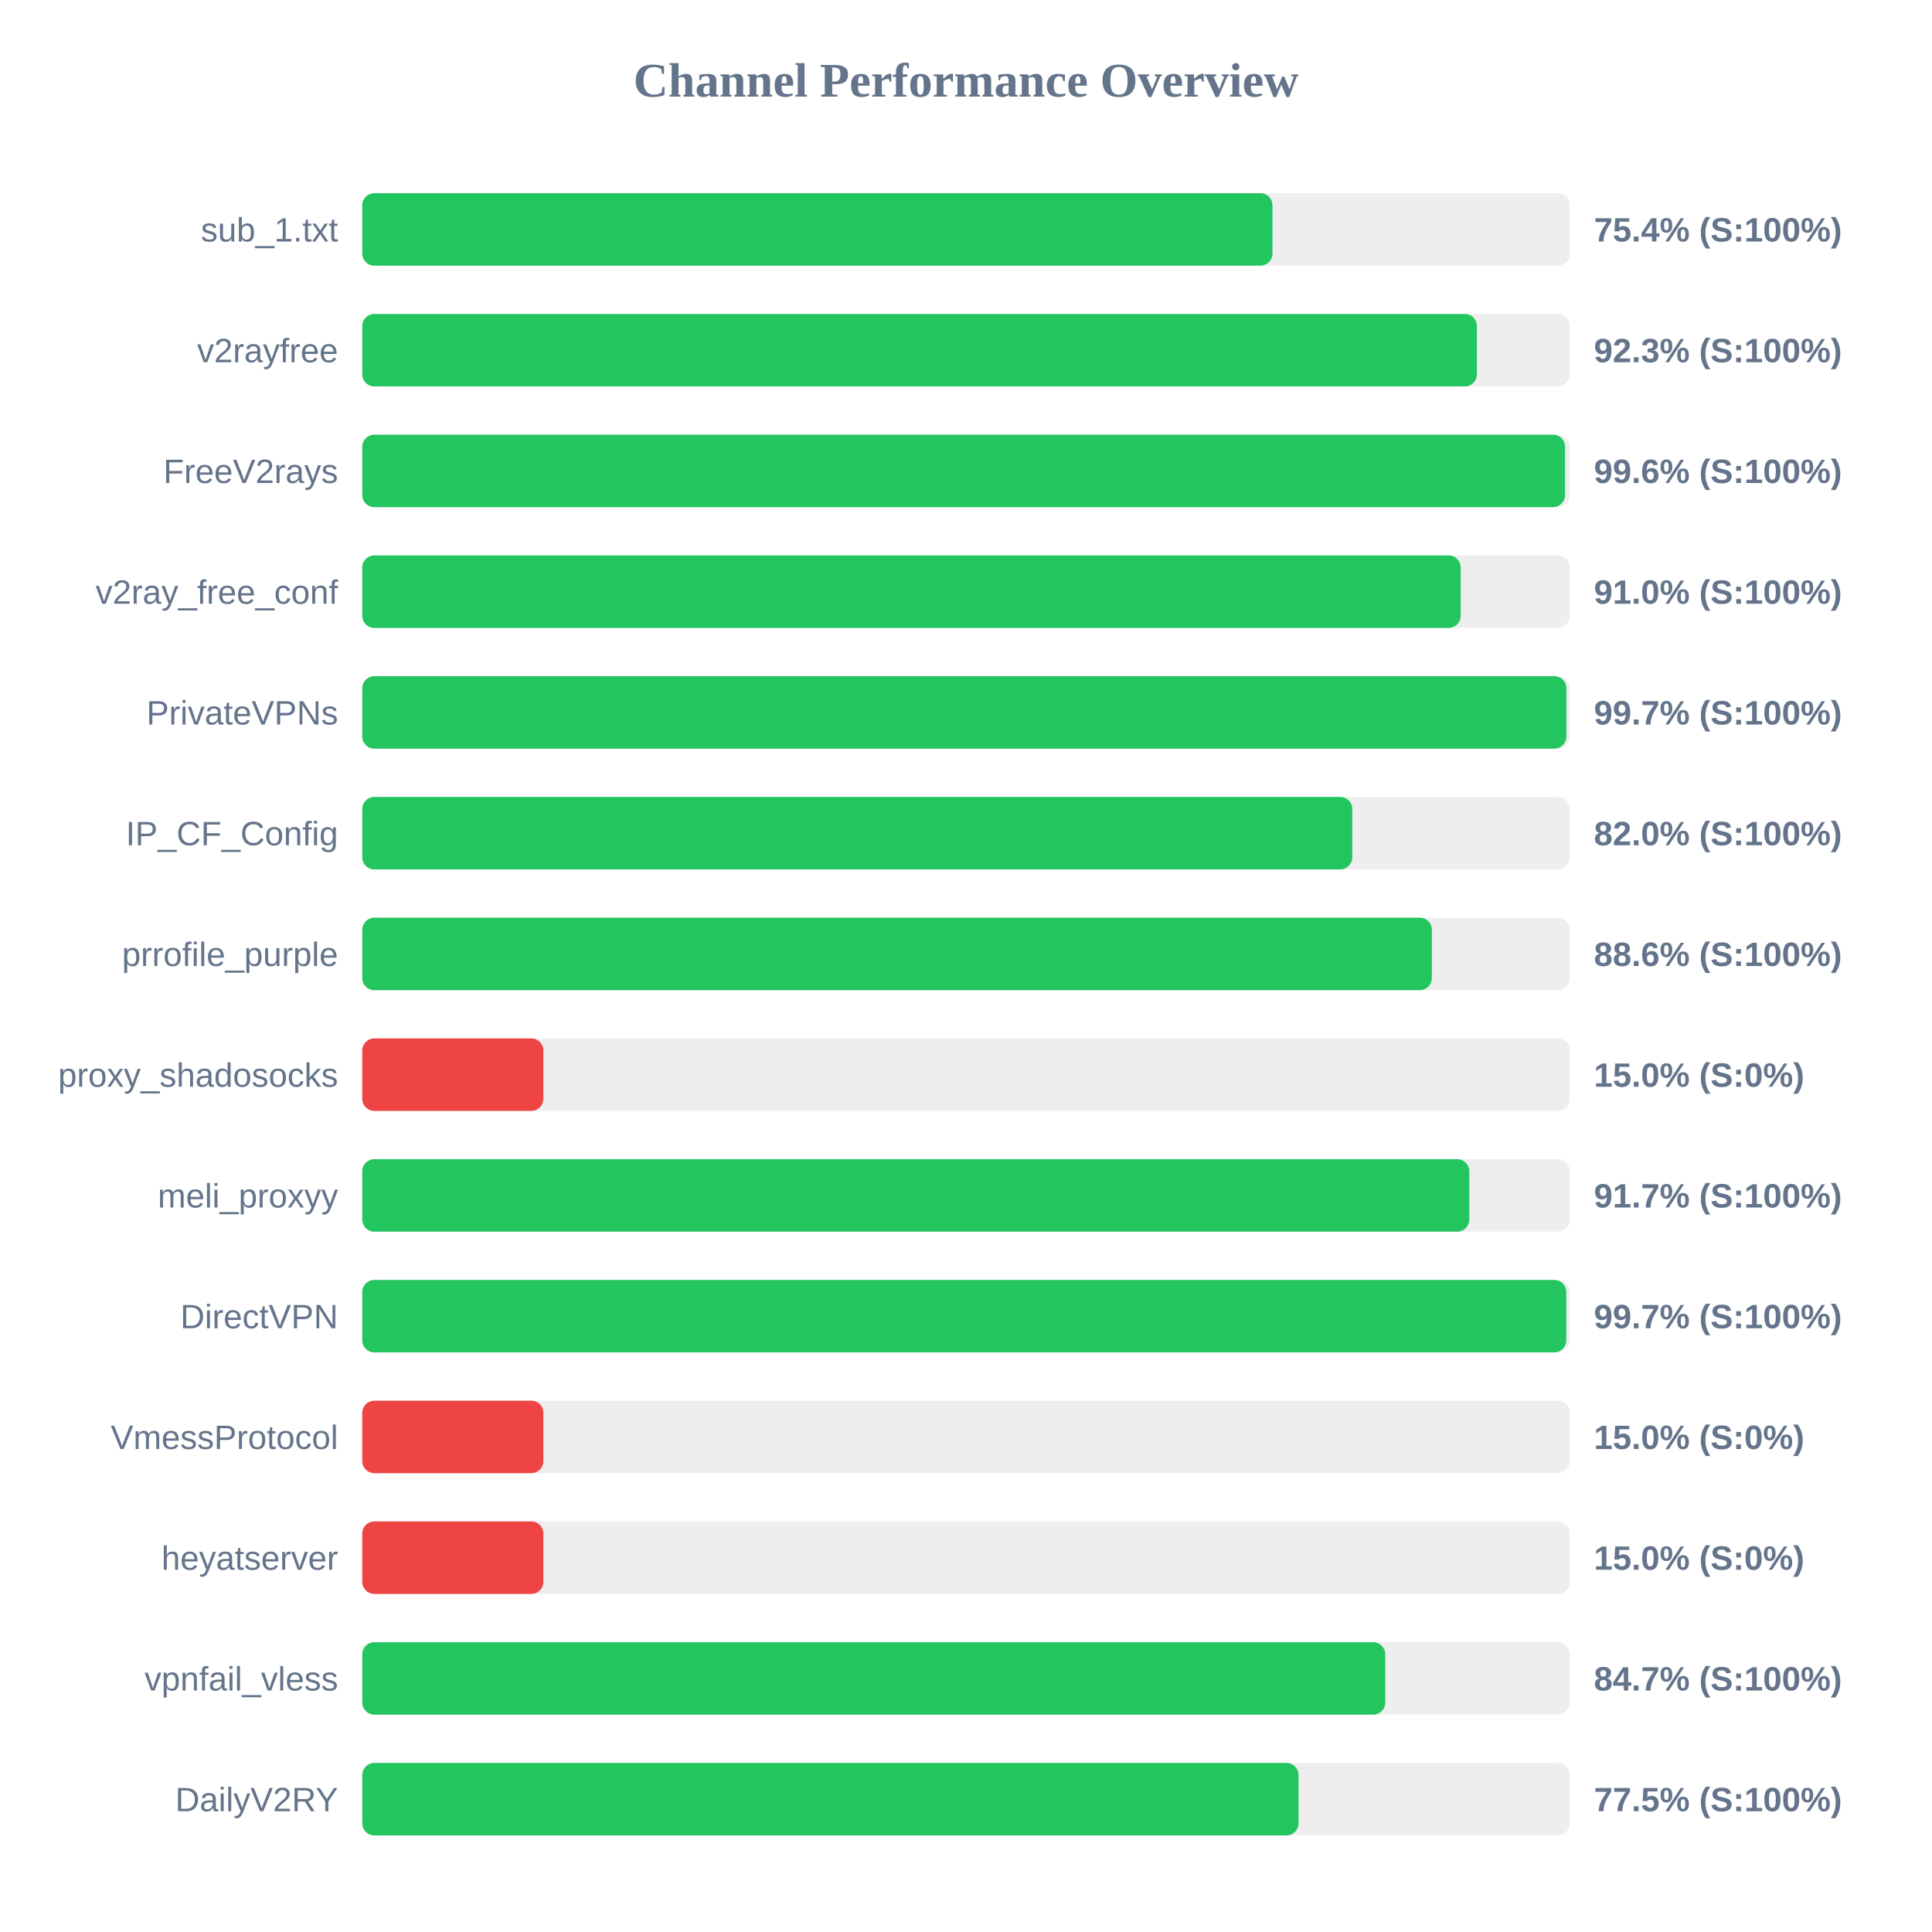
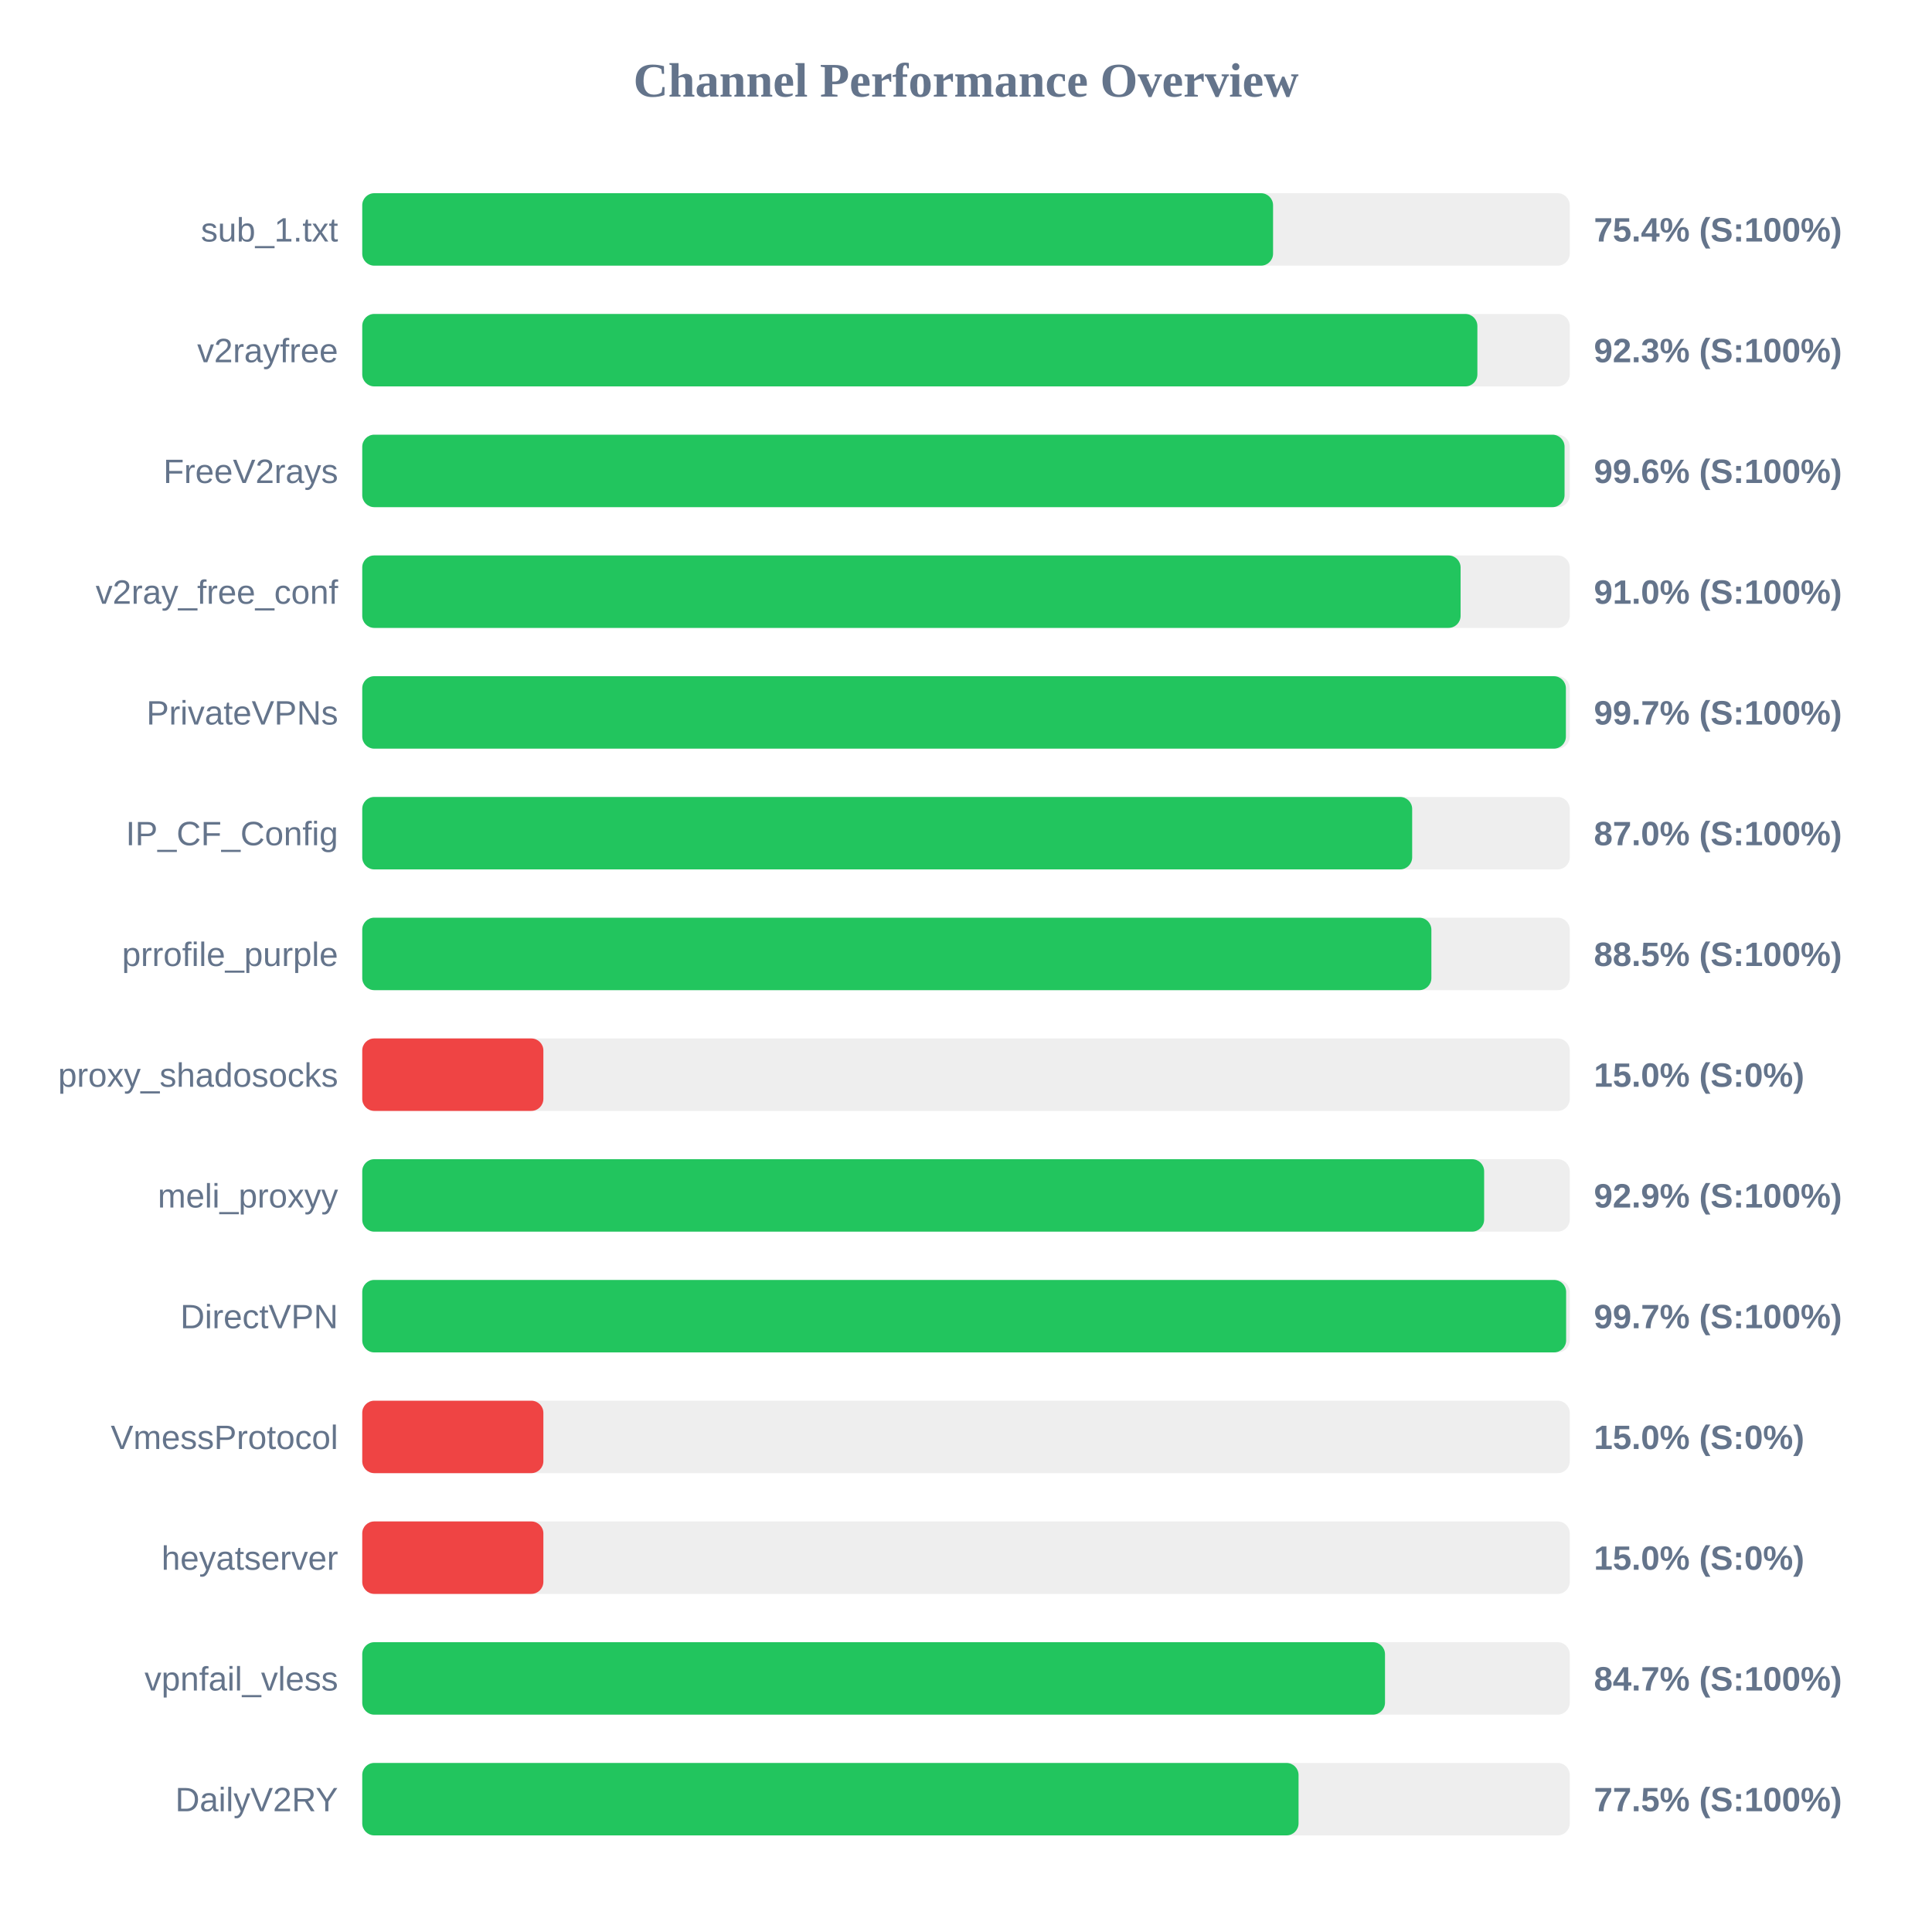
<svg xmlns="http://www.w3.org/2000/svg" width="800" height="800" version="1.1">
  <style>
        .row { font: 14px Arial; fill: #64748b; }
        .score { font: bold 14px Arial; fill: #64748b; }
    </style>
  <text x="400" y="40" text-anchor="middle" font-size="20px" font-weight="bold" fill="#64748b">Channel Performance Overview</text>
  <rect x="150" y="80" width="500" height="30" fill="#eee" rx="5" />
-   <rect x="150" y="80" width="376.9" height="30" fill="#22c55e" rx="5" />
+   <rect x="150" y="80" width="377.15" height="30" fill="#22c55e" rx="5" />
  <text x="140" y="100" text-anchor="end" class="row">sub_1.txt</text>
  <text x="660" y="100" text-anchor="start" class="score">75.4% (S:100%)</text>
  <rect x="150" y="130" width="500" height="30" fill="#eee" rx="5" />
-   <rect x="150" y="130" width="461.55" height="30" fill="#22c55e" rx="5" />
+   <rect x="150" y="130" width="461.75" height="30" fill="#22c55e" rx="5" />
  <text x="140" y="150" text-anchor="end" class="row">v2rayfree</text>
  <text x="660" y="150" text-anchor="start" class="score">92.3% (S:100%)</text>
  <rect x="150" y="180" width="500" height="30" fill="#eee" rx="5" />
-   <rect x="150" y="180" width="498.05" height="30" fill="#22c55e" rx="5" />
+   <rect x="150" y="180" width="497.85" height="30" fill="#22c55e" rx="5" />
  <text x="140" y="200" text-anchor="end" class="row">FreeV2rays</text>
  <text x="660" y="200" text-anchor="start" class="score">99.6% (S:100%)</text>
  <rect x="150" y="230" width="500" height="30" fill="#eee" rx="5" />
-   <rect x="150" y="230" width="454.85" height="30" fill="#22c55e" rx="5" />
+   <rect x="150" y="230" width="454.8" height="30" fill="#22c55e" rx="5" />
  <text x="140" y="250" text-anchor="end" class="row">v2ray_free_conf</text>
  <text x="660" y="250" text-anchor="start" class="score">91.0% (S:100%)</text>
  <rect x="150" y="280" width="500" height="30" fill="#eee" rx="5" />
-   <rect x="150" y="280" width="498.6" height="30" fill="#22c55e" rx="5" />
+   <rect x="150" y="280" width="498.4" height="30" fill="#22c55e" rx="5" />
  <text x="140" y="300" text-anchor="end" class="row">PrivateVPNs</text>
  <text x="660" y="300" text-anchor="start" class="score">99.7% (S:100%)</text>
  <rect x="150" y="330" width="500" height="30" fill="#eee" rx="5" />
-   <rect x="150" y="330" width="409.95" height="30" fill="#22c55e" rx="5" />
+   <rect x="150" y="330" width="434.75" height="30" fill="#22c55e" rx="5" />
  <text x="140" y="350" text-anchor="end" class="row">IP_CF_Config</text>
-   <text x="660" y="350" text-anchor="start" class="score">82.0% (S:100%)</text>
+   <text x="660" y="350" text-anchor="start" class="score">87.0% (S:100%)</text>
  <rect x="150" y="380" width="500" height="30" fill="#eee" rx="5" />
-   <rect x="150" y="380" width="442.9" height="30" fill="#22c55e" rx="5" />
+   <rect x="150" y="380" width="442.7" height="30" fill="#22c55e" rx="5" />
  <text x="140" y="400" text-anchor="end" class="row">prrofile_purple</text>
-   <text x="660" y="400" text-anchor="start" class="score">88.6% (S:100%)</text>
+   <text x="660" y="400" text-anchor="start" class="score">88.5% (S:100%)</text>
  <rect x="150" y="430" width="500" height="30" fill="#eee" rx="5" />
  <rect x="150" y="430" width="75.0" height="30" fill="#ef4444" rx="5" />
  <text x="140" y="450" text-anchor="end" class="row">proxy_shadosocks</text>
  <text x="660" y="450" text-anchor="start" class="score">15.0% (S:0%)</text>
  <rect x="150" y="480" width="500" height="30" fill="#eee" rx="5" />
-   <rect x="150" y="480" width="458.4" height="30" fill="#22c55e" rx="5" />
+   <rect x="150" y="480" width="464.55" height="30" fill="#22c55e" rx="5" />
  <text x="140" y="500" text-anchor="end" class="row">meli_proxyy</text>
-   <text x="660" y="500" text-anchor="start" class="score">91.7% (S:100%)</text>
+   <text x="660" y="500" text-anchor="start" class="score">92.9% (S:100%)</text>
  <rect x="150" y="530" width="500" height="30" fill="#eee" rx="5" />
-   <rect x="150" y="530" width="498.55" height="30" fill="#22c55e" rx="5" />
+   <rect x="150" y="530" width="498.5" height="30" fill="#22c55e" rx="5" />
  <text x="140" y="550" text-anchor="end" class="row">DirectVPN</text>
  <text x="660" y="550" text-anchor="start" class="score">99.7% (S:100%)</text>
  <rect x="150" y="580" width="500" height="30" fill="#eee" rx="5" />
  <rect x="150" y="580" width="75.0" height="30" fill="#ef4444" rx="5" />
  <text x="140" y="600" text-anchor="end" class="row">VmessProtocol</text>
  <text x="660" y="600" text-anchor="start" class="score">15.0% (S:0%)</text>
  <rect x="150" y="630" width="500" height="30" fill="#eee" rx="5" />
  <rect x="150" y="630" width="75.0" height="30" fill="#ef4444" rx="5" />
  <text x="140" y="650" text-anchor="end" class="row">heyatserver</text>
  <text x="660" y="650" text-anchor="start" class="score">15.0% (S:0%)</text>
  <rect x="150" y="680" width="500" height="30" fill="#eee" rx="5" />
-   <rect x="150" y="680" width="423.6" height="30" fill="#22c55e" rx="5" />
+   <rect x="150" y="680" width="423.5" height="30" fill="#22c55e" rx="5" />
  <text x="140" y="700" text-anchor="end" class="row">vpnfail_vless</text>
  <text x="660" y="700" text-anchor="start" class="score">84.7% (S:100%)</text>
  <rect x="150" y="730" width="500" height="30" fill="#eee" rx="5" />
  <rect x="150" y="730" width="387.7" height="30" fill="#22c55e" rx="5" />
  <text x="140" y="750" text-anchor="end" class="row">DailyV2RY</text>
  <text x="660" y="750" text-anchor="start" class="score">77.5% (S:100%)</text>
</svg>
